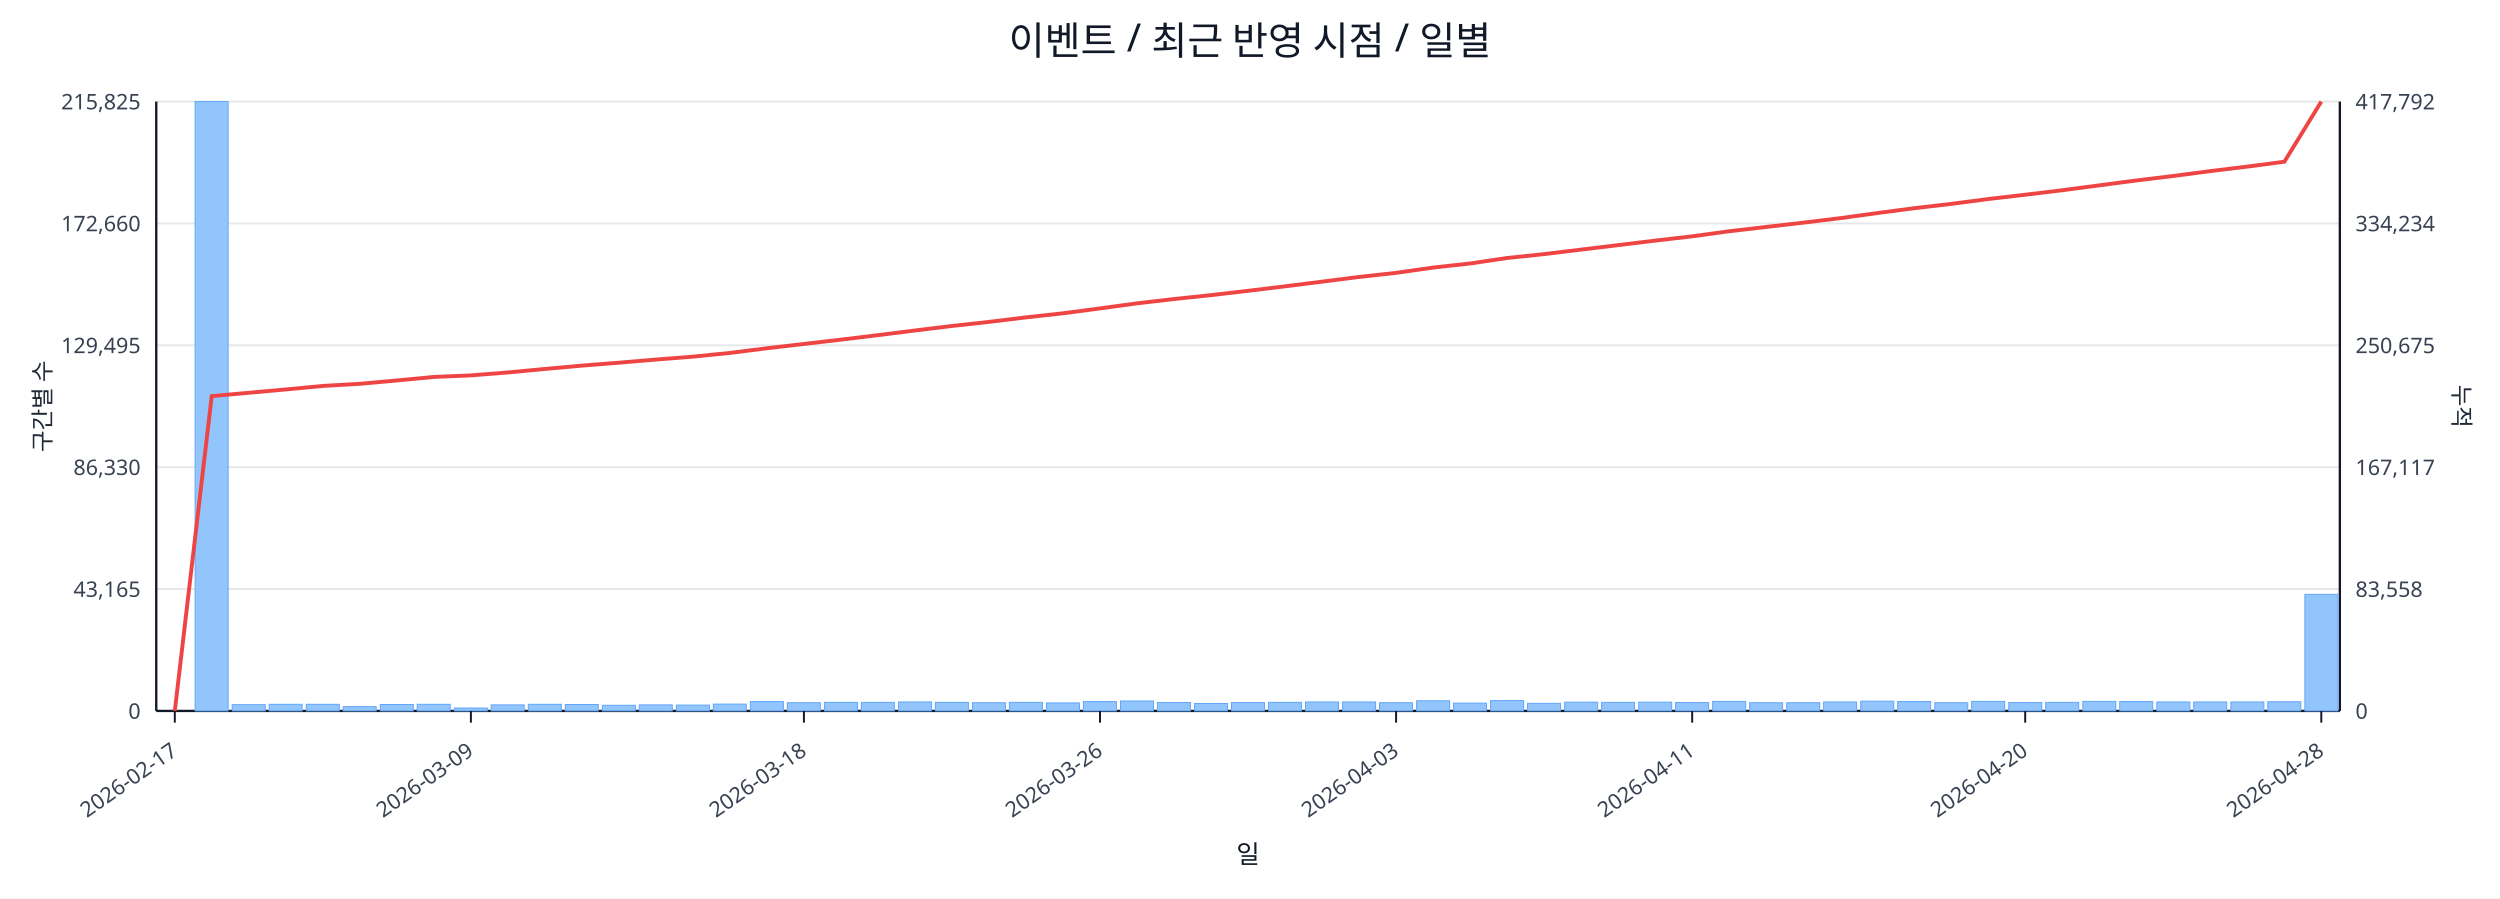
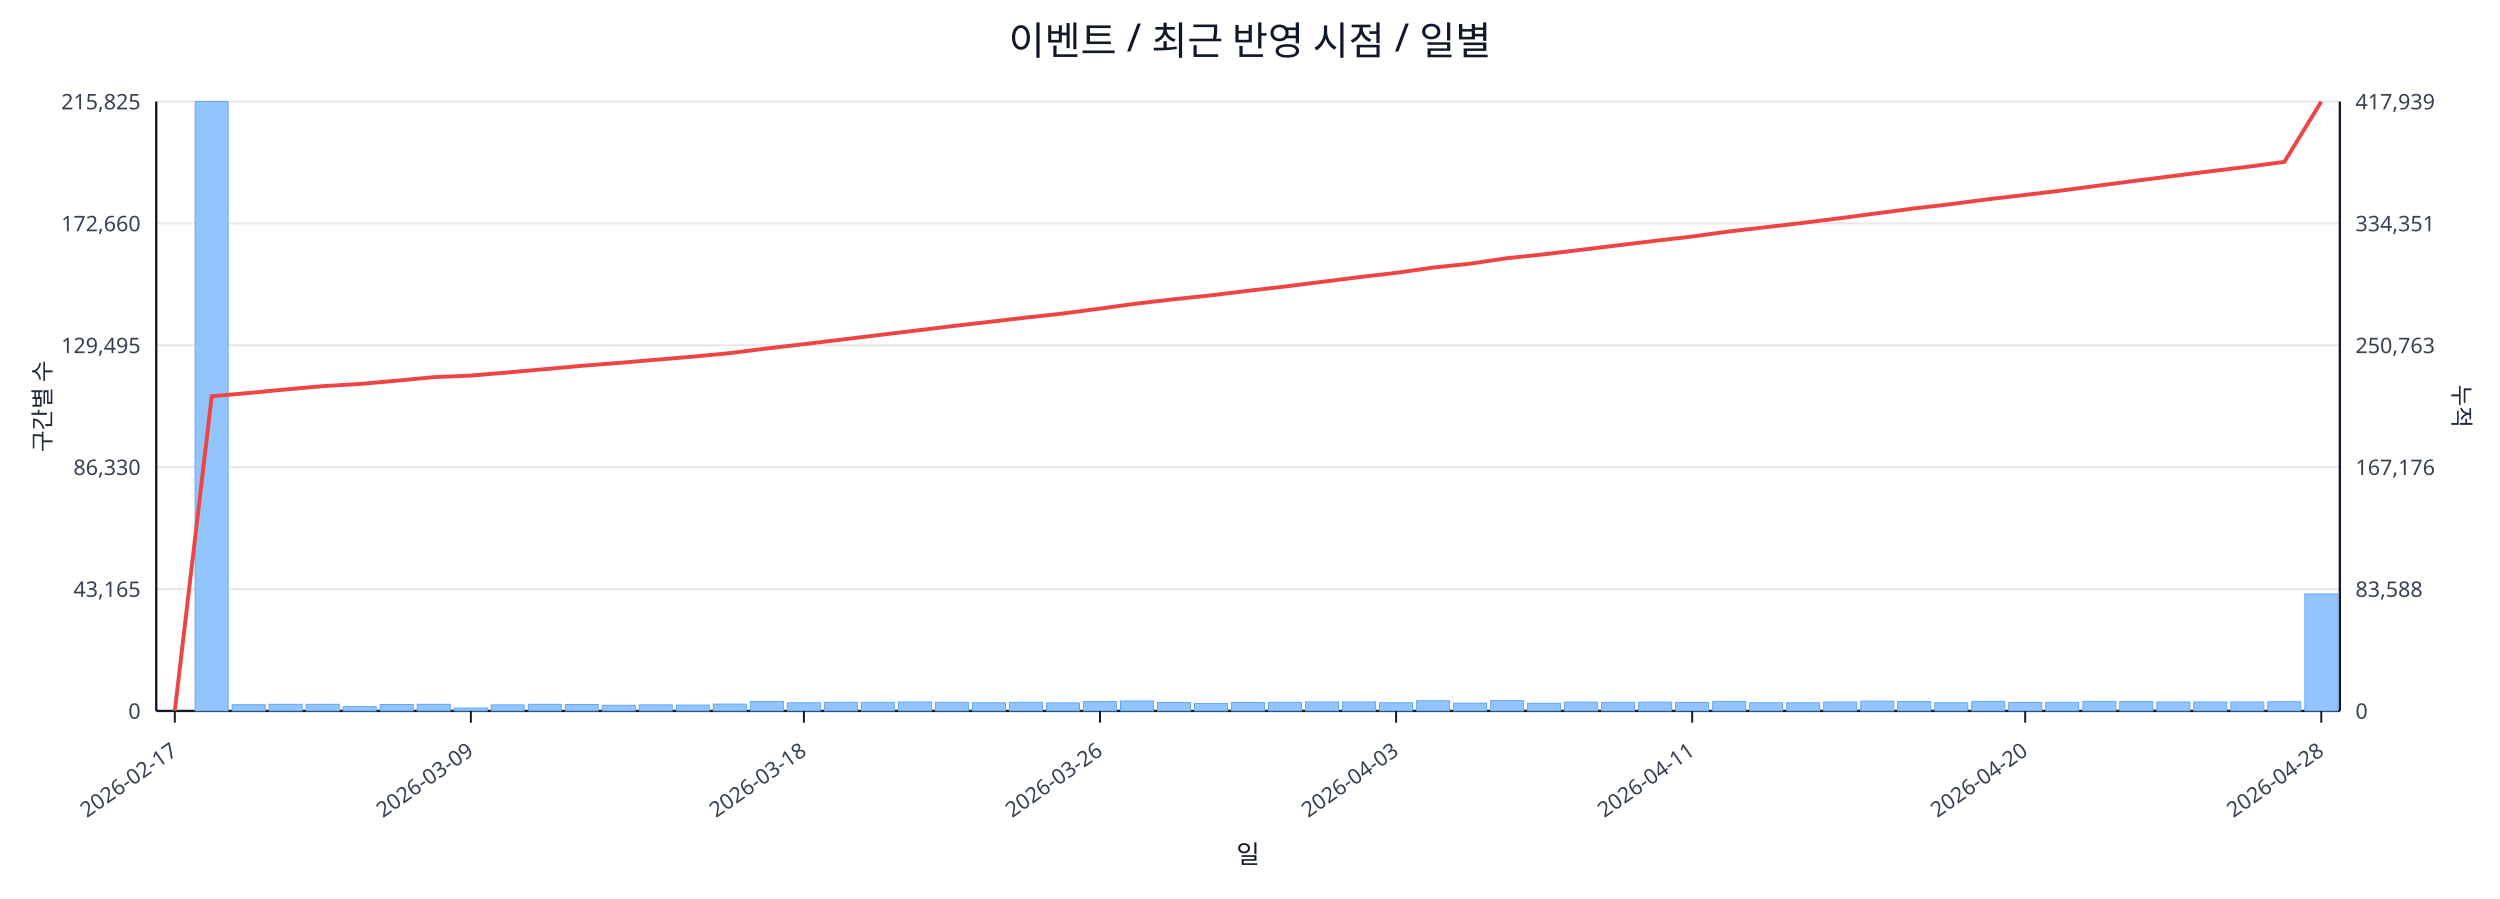
<svg xmlns="http://www.w3.org/2000/svg" width="1280" height="460" viewBox="0 0 1280 460">
  <rect x="0" y="0" width="100%" height="100%" fill="#ffffff" />
  <text x="640.0" y="28" font-size="20" text-anchor="middle" font-family="sans-serif" fill="#111827">이벤트 / 최근 반영 시점 / 일별</text>
  <line x1="80.0" y1="52.0" x2="1198.0" y2="52.0" stroke="#e5e7eb" stroke-width="1" />
  <text x="72.0" y="56.0" font-size="11" text-anchor="end" font-family="sans-serif" fill="#374151">215,825</text>
-   <text x="1206.0" y="56.0" font-size="11" text-anchor="start" font-family="sans-serif" fill="#374151">417,792</text>
+   <text x="1206.0" y="56.0" font-size="11" text-anchor="start" font-family="sans-serif" fill="#374151">417,939</text>
  <line x1="80.0" y1="114.4" x2="1198.0" y2="114.4" stroke="#e5e7eb" stroke-width="1" />
  <text x="72.0" y="118.4" font-size="11" text-anchor="end" font-family="sans-serif" fill="#374151">172,660</text>
-   <text x="1206.0" y="118.4" font-size="11" text-anchor="start" font-family="sans-serif" fill="#374151">334,234</text>
+   <text x="1206.0" y="118.4" font-size="11" text-anchor="start" font-family="sans-serif" fill="#374151">334,351</text>
  <line x1="80.0" y1="176.8" x2="1198.0" y2="176.8" stroke="#e5e7eb" stroke-width="1" />
  <text x="72.0" y="180.8" font-size="11" text-anchor="end" font-family="sans-serif" fill="#374151">129,495</text>
-   <text x="1206.0" y="180.8" font-size="11" text-anchor="start" font-family="sans-serif" fill="#374151">250,675</text>
+   <text x="1206.0" y="180.8" font-size="11" text-anchor="start" font-family="sans-serif" fill="#374151">250,763</text>
  <line x1="80.0" y1="239.2" x2="1198.0" y2="239.2" stroke="#e5e7eb" stroke-width="1" />
  <text x="72.0" y="243.2" font-size="11" text-anchor="end" font-family="sans-serif" fill="#374151">86,330</text>
-   <text x="1206.0" y="243.2" font-size="11" text-anchor="start" font-family="sans-serif" fill="#374151">167,117</text>
+   <text x="1206.0" y="243.2" font-size="11" text-anchor="start" font-family="sans-serif" fill="#374151">167,176</text>
  <line x1="80.0" y1="301.6" x2="1198.0" y2="301.6" stroke="#e5e7eb" stroke-width="1" />
  <text x="72.0" y="305.6" font-size="11" text-anchor="end" font-family="sans-serif" fill="#374151">43,165</text>
-   <text x="1206.0" y="305.6" font-size="11" text-anchor="start" font-family="sans-serif" fill="#374151">83,558</text>
+   <text x="1206.0" y="305.6" font-size="11" text-anchor="start" font-family="sans-serif" fill="#374151">83,588</text>
  <line x1="80.0" y1="364.0" x2="1198.0" y2="364.0" stroke="#e5e7eb" stroke-width="1" />
  <text x="72.0" y="368.0" font-size="11" text-anchor="end" font-family="sans-serif" fill="#374151">0</text>
  <text x="1206.0" y="368.0" font-size="11" text-anchor="start" font-family="sans-serif" fill="#374151">0</text>
  <line x1="80.0" y1="364.0" x2="1198.0" y2="364.0" stroke="#111827" stroke-width="1.2" />
  <line x1="80.0" y1="52.0" x2="80.0" y2="364.0" stroke="#111827" stroke-width="1.2" />
  <line x1="1198.0" y1="52.0" x2="1198.0" y2="364.0" stroke="#111827" stroke-width="1.2" />
  <rect x="81.0" y="364.0" width="16.9" height="0.0" fill="#93c5fd" stroke="#60a5fa" stroke-width="0.5" />
  <rect x="99.9" y="52.0" width="16.9" height="312.0" fill="#93c5fd" stroke="#60a5fa" stroke-width="0.5" />
  <rect x="118.9" y="360.8" width="16.9" height="3.2" fill="#93c5fd" stroke="#60a5fa" stroke-width="0.5" />
  <rect x="137.8" y="360.6" width="16.9" height="3.4" fill="#93c5fd" stroke="#60a5fa" stroke-width="0.5" />
  <rect x="156.8" y="360.6" width="16.9" height="3.4" fill="#93c5fd" stroke="#60a5fa" stroke-width="0.5" />
  <rect x="175.7" y="361.8" width="16.9" height="2.2" fill="#93c5fd" stroke="#60a5fa" stroke-width="0.5" />
  <rect x="194.7" y="360.7" width="16.9" height="3.3" fill="#93c5fd" stroke="#60a5fa" stroke-width="0.5" />
  <rect x="213.6" y="360.6" width="16.9" height="3.4" fill="#93c5fd" stroke="#60a5fa" stroke-width="0.5" />
  <rect x="232.6" y="362.5" width="16.9" height="1.5" fill="#93c5fd" stroke="#60a5fa" stroke-width="0.5" />
  <rect x="251.5" y="360.9" width="16.9" height="3.1" fill="#93c5fd" stroke="#60a5fa" stroke-width="0.5" />
  <rect x="270.5" y="360.6" width="16.9" height="3.4" fill="#93c5fd" stroke="#60a5fa" stroke-width="0.5" />
  <rect x="289.4" y="360.7" width="16.9" height="3.3" fill="#93c5fd" stroke="#60a5fa" stroke-width="0.5" />
  <rect x="308.4" y="361.1" width="16.9" height="2.9" fill="#93c5fd" stroke="#60a5fa" stroke-width="0.5" />
  <rect x="327.3" y="360.9" width="16.9" height="3.1" fill="#93c5fd" stroke="#60a5fa" stroke-width="0.5" />
  <rect x="346.3" y="361.0" width="16.9" height="3.0" fill="#93c5fd" stroke="#60a5fa" stroke-width="0.5" />
  <rect x="365.2" y="360.5" width="16.9" height="3.5" fill="#93c5fd" stroke="#60a5fa" stroke-width="0.5" />
  <rect x="384.2" y="359.2" width="16.9" height="4.8" fill="#93c5fd" stroke="#60a5fa" stroke-width="0.5" />
  <rect x="403.1" y="359.8" width="16.9" height="4.2" fill="#93c5fd" stroke="#60a5fa" stroke-width="0.5" />
  <rect x="422.1" y="359.6" width="16.9" height="4.4" fill="#93c5fd" stroke="#60a5fa" stroke-width="0.5" />
  <rect x="441.0" y="359.6" width="16.9" height="4.4" fill="#93c5fd" stroke="#60a5fa" stroke-width="0.5" />
  <rect x="460.0" y="359.4" width="16.9" height="4.6" fill="#93c5fd" stroke="#60a5fa" stroke-width="0.5" />
  <rect x="478.9" y="359.6" width="16.9" height="4.4" fill="#93c5fd" stroke="#60a5fa" stroke-width="0.5" />
  <rect x="497.9" y="359.8" width="16.9" height="4.2" fill="#93c5fd" stroke="#60a5fa" stroke-width="0.5" />
  <rect x="516.8" y="359.6" width="16.9" height="4.4" fill="#93c5fd" stroke="#60a5fa" stroke-width="0.5" />
  <rect x="535.8" y="359.9" width="16.9" height="4.1" fill="#93c5fd" stroke="#60a5fa" stroke-width="0.5" />
  <rect x="554.7" y="359.2" width="16.9" height="4.8" fill="#93c5fd" stroke="#60a5fa" stroke-width="0.5" />
  <rect x="573.7" y="358.9" width="16.9" height="5.1" fill="#93c5fd" stroke="#60a5fa" stroke-width="0.5" />
  <rect x="592.6" y="359.7" width="16.9" height="4.3" fill="#93c5fd" stroke="#60a5fa" stroke-width="0.5" />
  <rect x="611.6" y="360.2" width="16.9" height="3.8" fill="#93c5fd" stroke="#60a5fa" stroke-width="0.5" />
  <rect x="630.5" y="359.7" width="16.9" height="4.3" fill="#93c5fd" stroke="#60a5fa" stroke-width="0.5" />
  <rect x="649.5" y="359.6" width="16.9" height="4.4" fill="#93c5fd" stroke="#60a5fa" stroke-width="0.5" />
  <rect x="668.4" y="359.4" width="16.9" height="4.6" fill="#93c5fd" stroke="#60a5fa" stroke-width="0.5" />
  <rect x="687.4" y="359.4" width="16.9" height="4.6" fill="#93c5fd" stroke="#60a5fa" stroke-width="0.5" />
  <rect x="706.3" y="359.8" width="16.9" height="4.2" fill="#93c5fd" stroke="#60a5fa" stroke-width="0.5" />
  <rect x="725.3" y="358.8" width="16.9" height="5.2" fill="#93c5fd" stroke="#60a5fa" stroke-width="0.5" />
  <rect x="744.2" y="360.0" width="16.9" height="4.0" fill="#93c5fd" stroke="#60a5fa" stroke-width="0.5" />
  <rect x="763.2" y="358.7" width="16.9" height="5.3" fill="#93c5fd" stroke="#60a5fa" stroke-width="0.5" />
  <rect x="782.1" y="360.1" width="16.9" height="3.9" fill="#93c5fd" stroke="#60a5fa" stroke-width="0.5" />
  <rect x="801.1" y="359.5" width="16.9" height="4.5" fill="#93c5fd" stroke="#60a5fa" stroke-width="0.5" />
  <rect x="820.0" y="359.6" width="16.9" height="4.4" fill="#93c5fd" stroke="#60a5fa" stroke-width="0.5" />
  <rect x="839.0" y="359.5" width="16.9" height="4.5" fill="#93c5fd" stroke="#60a5fa" stroke-width="0.5" />
  <rect x="857.9" y="359.7" width="16.9" height="4.3" fill="#93c5fd" stroke="#60a5fa" stroke-width="0.5" />
  <rect x="876.9" y="359.1" width="16.9" height="4.9" fill="#93c5fd" stroke="#60a5fa" stroke-width="0.5" />
  <rect x="895.8" y="359.8" width="16.9" height="4.2" fill="#93c5fd" stroke="#60a5fa" stroke-width="0.5" />
  <rect x="914.8" y="359.8" width="16.9" height="4.2" fill="#93c5fd" stroke="#60a5fa" stroke-width="0.5" />
  <rect x="933.7" y="359.4" width="16.9" height="4.6" fill="#93c5fd" stroke="#60a5fa" stroke-width="0.5" />
  <rect x="952.7" y="359.0" width="16.9" height="5.0" fill="#93c5fd" stroke="#60a5fa" stroke-width="0.5" />
  <rect x="971.6" y="359.2" width="16.9" height="4.8" fill="#93c5fd" stroke="#60a5fa" stroke-width="0.5" />
  <rect x="990.6" y="359.8" width="16.9" height="4.2" fill="#93c5fd" stroke="#60a5fa" stroke-width="0.5" />
  <rect x="1009.5" y="359.1" width="16.9" height="4.9" fill="#93c5fd" stroke="#60a5fa" stroke-width="0.5" />
  <rect x="1028.5" y="359.7" width="16.9" height="4.3" fill="#93c5fd" stroke="#60a5fa" stroke-width="0.5" />
  <rect x="1047.4" y="359.6" width="16.9" height="4.4" fill="#93c5fd" stroke="#60a5fa" stroke-width="0.5" />
  <rect x="1066.4" y="359.1" width="16.9" height="4.9" fill="#93c5fd" stroke="#60a5fa" stroke-width="0.5" />
  <rect x="1085.3" y="359.2" width="16.9" height="4.8" fill="#93c5fd" stroke="#60a5fa" stroke-width="0.5" />
  <rect x="1104.3" y="359.4" width="16.9" height="4.6" fill="#93c5fd" stroke="#60a5fa" stroke-width="0.5" />
  <rect x="1123.2" y="359.4" width="16.9" height="4.6" fill="#93c5fd" stroke="#60a5fa" stroke-width="0.5" />
  <rect x="1142.2" y="359.4" width="16.9" height="4.6" fill="#93c5fd" stroke="#60a5fa" stroke-width="0.5" />
  <rect x="1161.1" y="359.3" width="16.9" height="4.7" fill="#93c5fd" stroke="#60a5fa" stroke-width="0.5" />
-   <rect x="1180.1" y="304.3" width="16.9" height="59.7" fill="#93c5fd" stroke="#60a5fa" stroke-width="0.5" />
-   <polyline fill="none" stroke="#ef4444" stroke-width="2" points="89.5,364.0 108.4,202.8 127.4,201.1 146.3,199.4 165.3,197.6 184.2,196.5 203.2,194.8 222.1,193.0 241.1,192.2 260.0,190.7 279.0,188.9 297.9,187.2 316.9,185.7 335.8,184.1 354.8,182.6 373.7,180.7 392.7,178.3 411.6,176.1 430.6,173.9 449.5,171.6 468.5,169.2 487.4,166.9 506.4,164.8 525.3,162.5 544.3,160.4 563.2,157.9 582.2,155.3 601.1,153.1 620.1,151.1 639.0,148.9 657.9,146.6 676.9,144.2 695.8,141.8 714.8,139.7 733.7,137.0 752.7,134.9 771.6,132.1 790.6,130.1 809.5,127.8 828.5,125.5 847.4,123.2 866.4,121.0 885.3,118.4 904.3,116.2 923.2,114.0 942.2,111.7 961.1,109.1 980.1,106.6 999.0,104.4 1018.0,101.9 1036.9,99.7 1055.9,97.4 1074.8,94.9 1093.8,92.4 1112.7,90.1 1131.7,87.6 1150.6,85.3 1169.6,82.8 1188.5,52.0" />
+   <rect x="1180.1" y="304.1" width="16.9" height="59.9" fill="#93c5fd" stroke="#60a5fa" stroke-width="0.5" />
+   <polyline fill="none" stroke="#ef4444" stroke-width="2" points="89.5,364.0 108.4,202.9 127.4,201.2 146.3,199.4 165.3,197.7 184.2,196.6 203.2,194.9 222.1,193.1 241.1,192.3 260.0,190.7 279.0,189.0 297.9,187.3 316.9,185.8 335.8,184.2 354.8,182.6 373.7,180.8 392.7,178.4 411.6,176.2 430.6,173.9 449.5,171.6 468.5,169.3 487.4,167.0 506.4,164.8 525.3,162.6 544.3,160.5 563.2,158.0 582.2,155.4 601.1,153.2 620.1,151.2 639.0,148.9 657.9,146.7 676.9,144.3 695.8,141.9 714.8,139.7 733.7,137.0 752.7,135.0 771.6,132.2 790.6,130.2 809.5,127.9 828.5,125.6 847.4,123.3 866.4,121.1 885.3,118.5 904.3,116.3 923.2,114.1 942.2,111.7 961.1,109.2 980.1,106.7 999.0,104.5 1018.0,102.0 1036.9,99.8 1055.9,97.5 1074.8,95.0 1093.8,92.5 1112.7,90.1 1131.7,87.7 1150.6,85.4 1169.6,82.9 1188.5,52.0" />
  <line x1="89.5" y1="364.0" x2="89.5" y2="370.0" stroke="#111827" stroke-width="1" />
  <text x="91.5" y="386.0" font-size="11" text-anchor="end" transform="rotate(-35 91.5 386.0)" font-family="sans-serif" fill="#374151">2026-02-17</text>
  <line x1="241.1" y1="364.0" x2="241.1" y2="370.0" stroke="#111827" stroke-width="1" />
  <text x="243.1" y="386.0" font-size="11" text-anchor="end" transform="rotate(-35 243.1 386.0)" font-family="sans-serif" fill="#374151">2026-03-09</text>
  <line x1="411.6" y1="364.0" x2="411.6" y2="370.0" stroke="#111827" stroke-width="1" />
  <text x="413.6" y="386.0" font-size="11" text-anchor="end" transform="rotate(-35 413.6 386.0)" font-family="sans-serif" fill="#374151">2026-03-18</text>
  <line x1="563.2" y1="364.0" x2="563.2" y2="370.0" stroke="#111827" stroke-width="1" />
  <text x="565.2" y="386.0" font-size="11" text-anchor="end" transform="rotate(-35 565.2 386.0)" font-family="sans-serif" fill="#374151">2026-03-26</text>
  <line x1="714.8" y1="364.0" x2="714.8" y2="370.0" stroke="#111827" stroke-width="1" />
  <text x="716.8" y="386.0" font-size="11" text-anchor="end" transform="rotate(-35 716.8 386.0)" font-family="sans-serif" fill="#374151">2026-04-03</text>
  <line x1="866.4" y1="364.0" x2="866.4" y2="370.0" stroke="#111827" stroke-width="1" />
  <text x="868.4" y="386.0" font-size="11" text-anchor="end" transform="rotate(-35 868.4 386.0)" font-family="sans-serif" fill="#374151">2026-04-11</text>
  <line x1="1036.9" y1="364.0" x2="1036.9" y2="370.0" stroke="#111827" stroke-width="1" />
  <text x="1038.9" y="386.0" font-size="11" text-anchor="end" transform="rotate(-35 1038.9 386.0)" font-family="sans-serif" fill="#374151">2026-04-20</text>
  <line x1="1188.5" y1="364.0" x2="1188.5" y2="370.0" stroke="#111827" stroke-width="1" />
  <text x="1190.5" y="386.0" font-size="11" text-anchor="end" transform="rotate(-35 1190.5 386.0)" font-family="sans-serif" fill="#374151">2026-04-28</text>
  <text x="26" y="208.0" font-size="12" transform="rotate(-90 26 208.0)" text-anchor="middle" font-family="sans-serif" fill="#1f2937">구간별 수</text>
  <text x="1256.0" y="208.0" font-size="12" transform="rotate(90 1256.0 208.0)" text-anchor="middle" font-family="sans-serif" fill="#1f2937">누적</text>
  <text x="639.0" y="442.0" font-size="13" text-anchor="middle" font-family="sans-serif" fill="#111827">일</text>
</svg>
